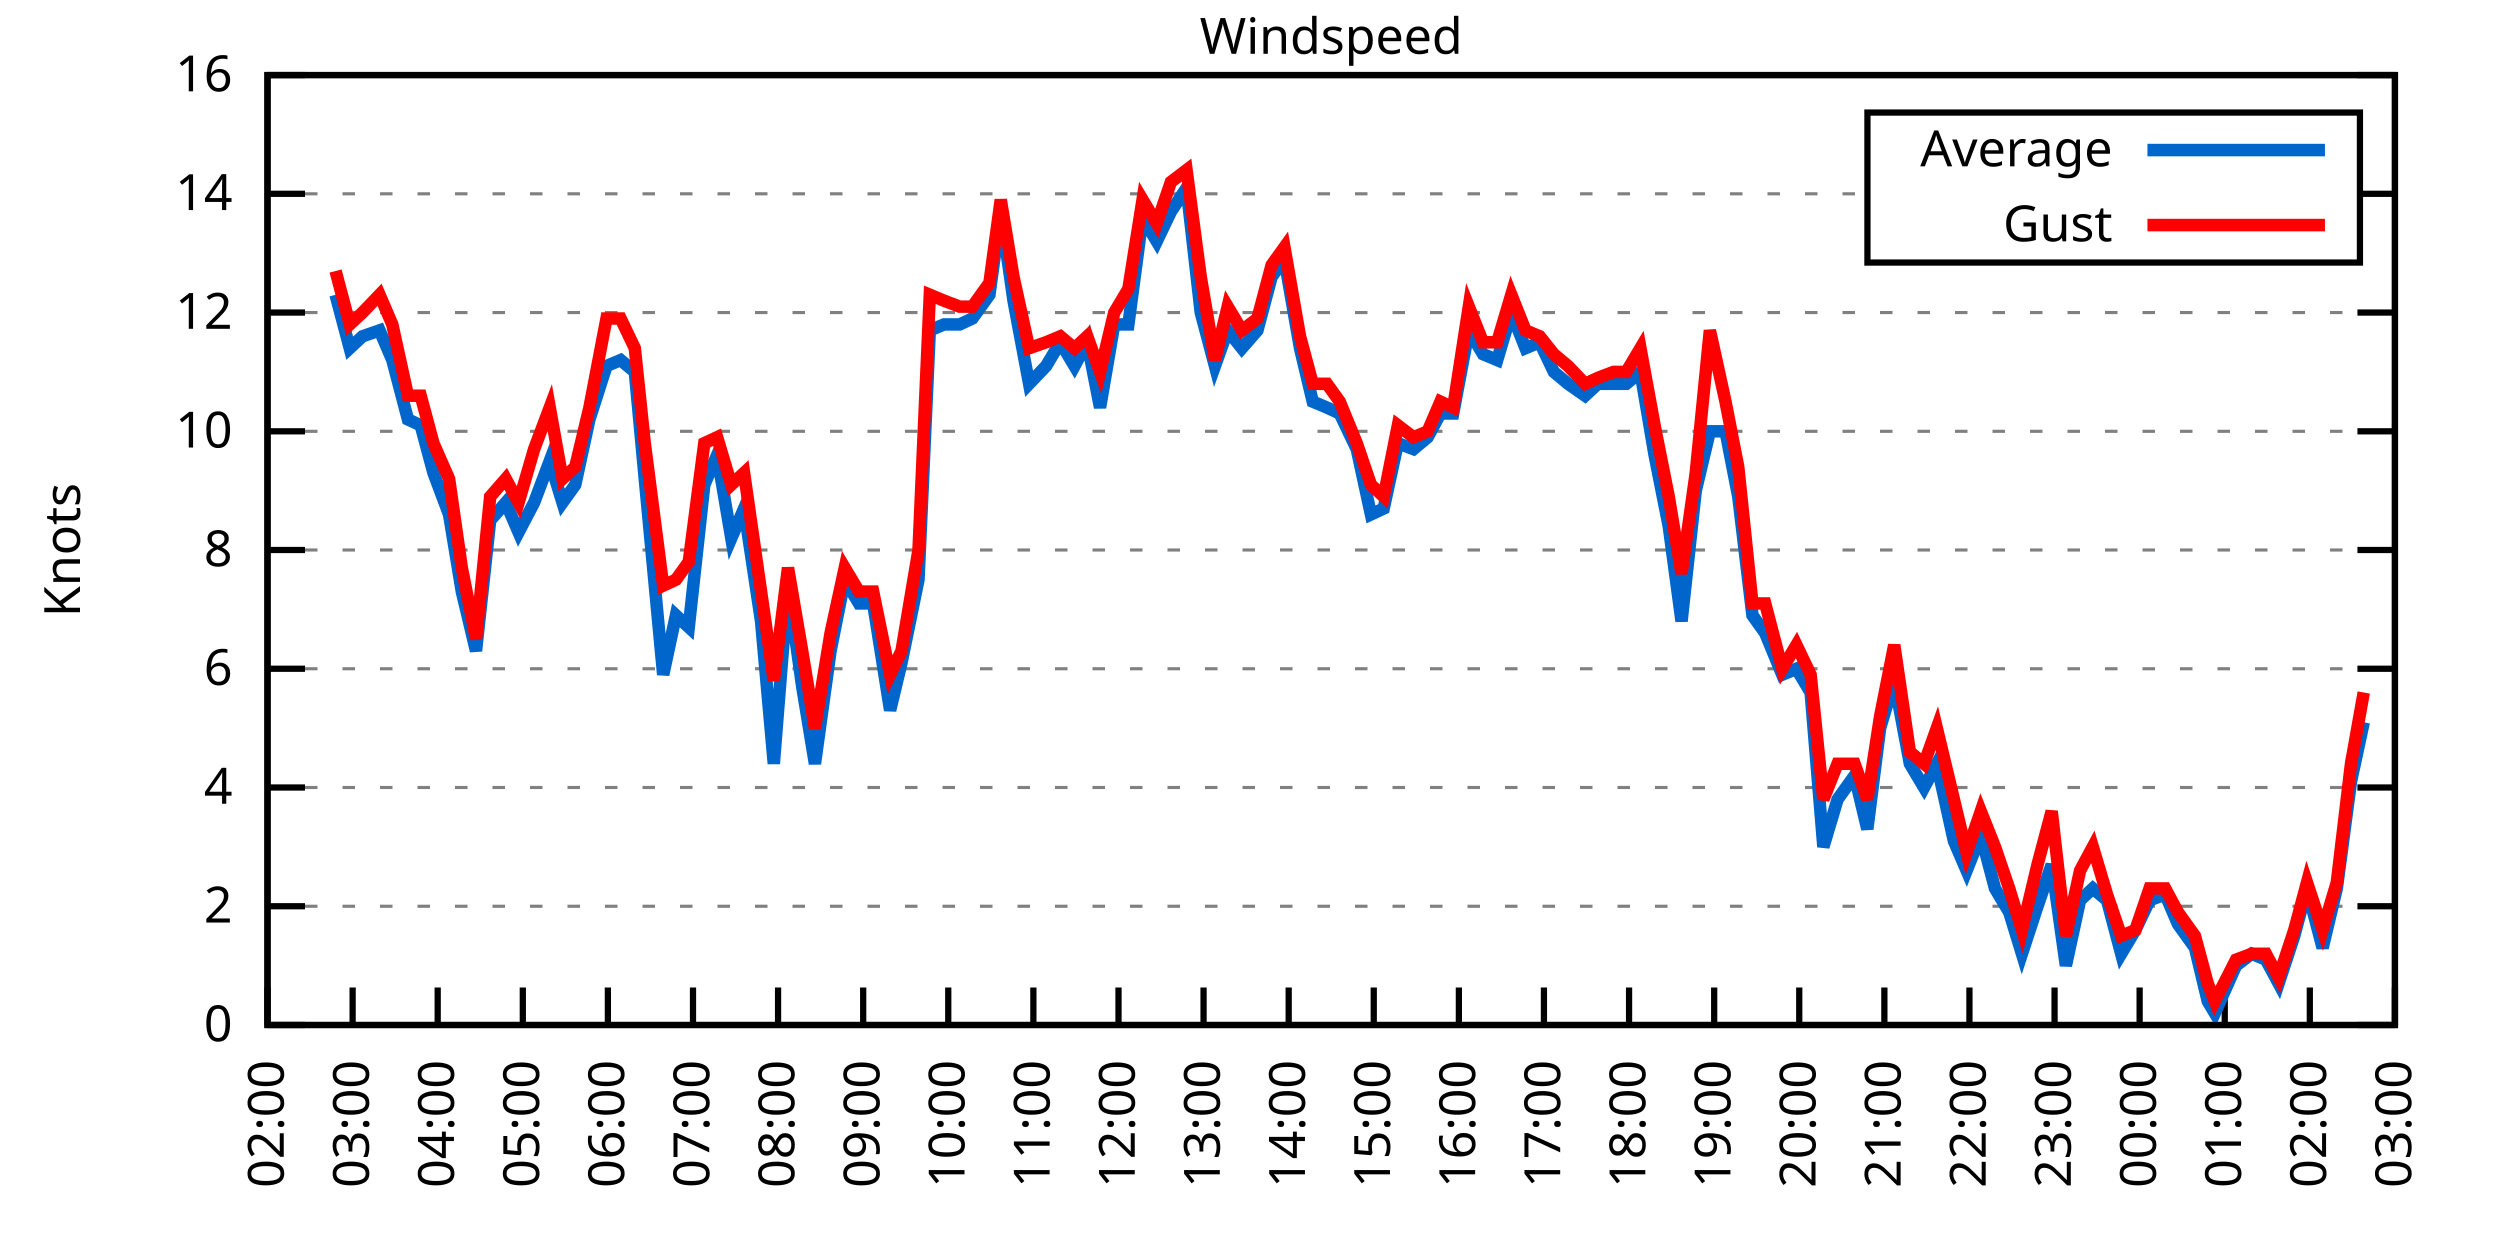
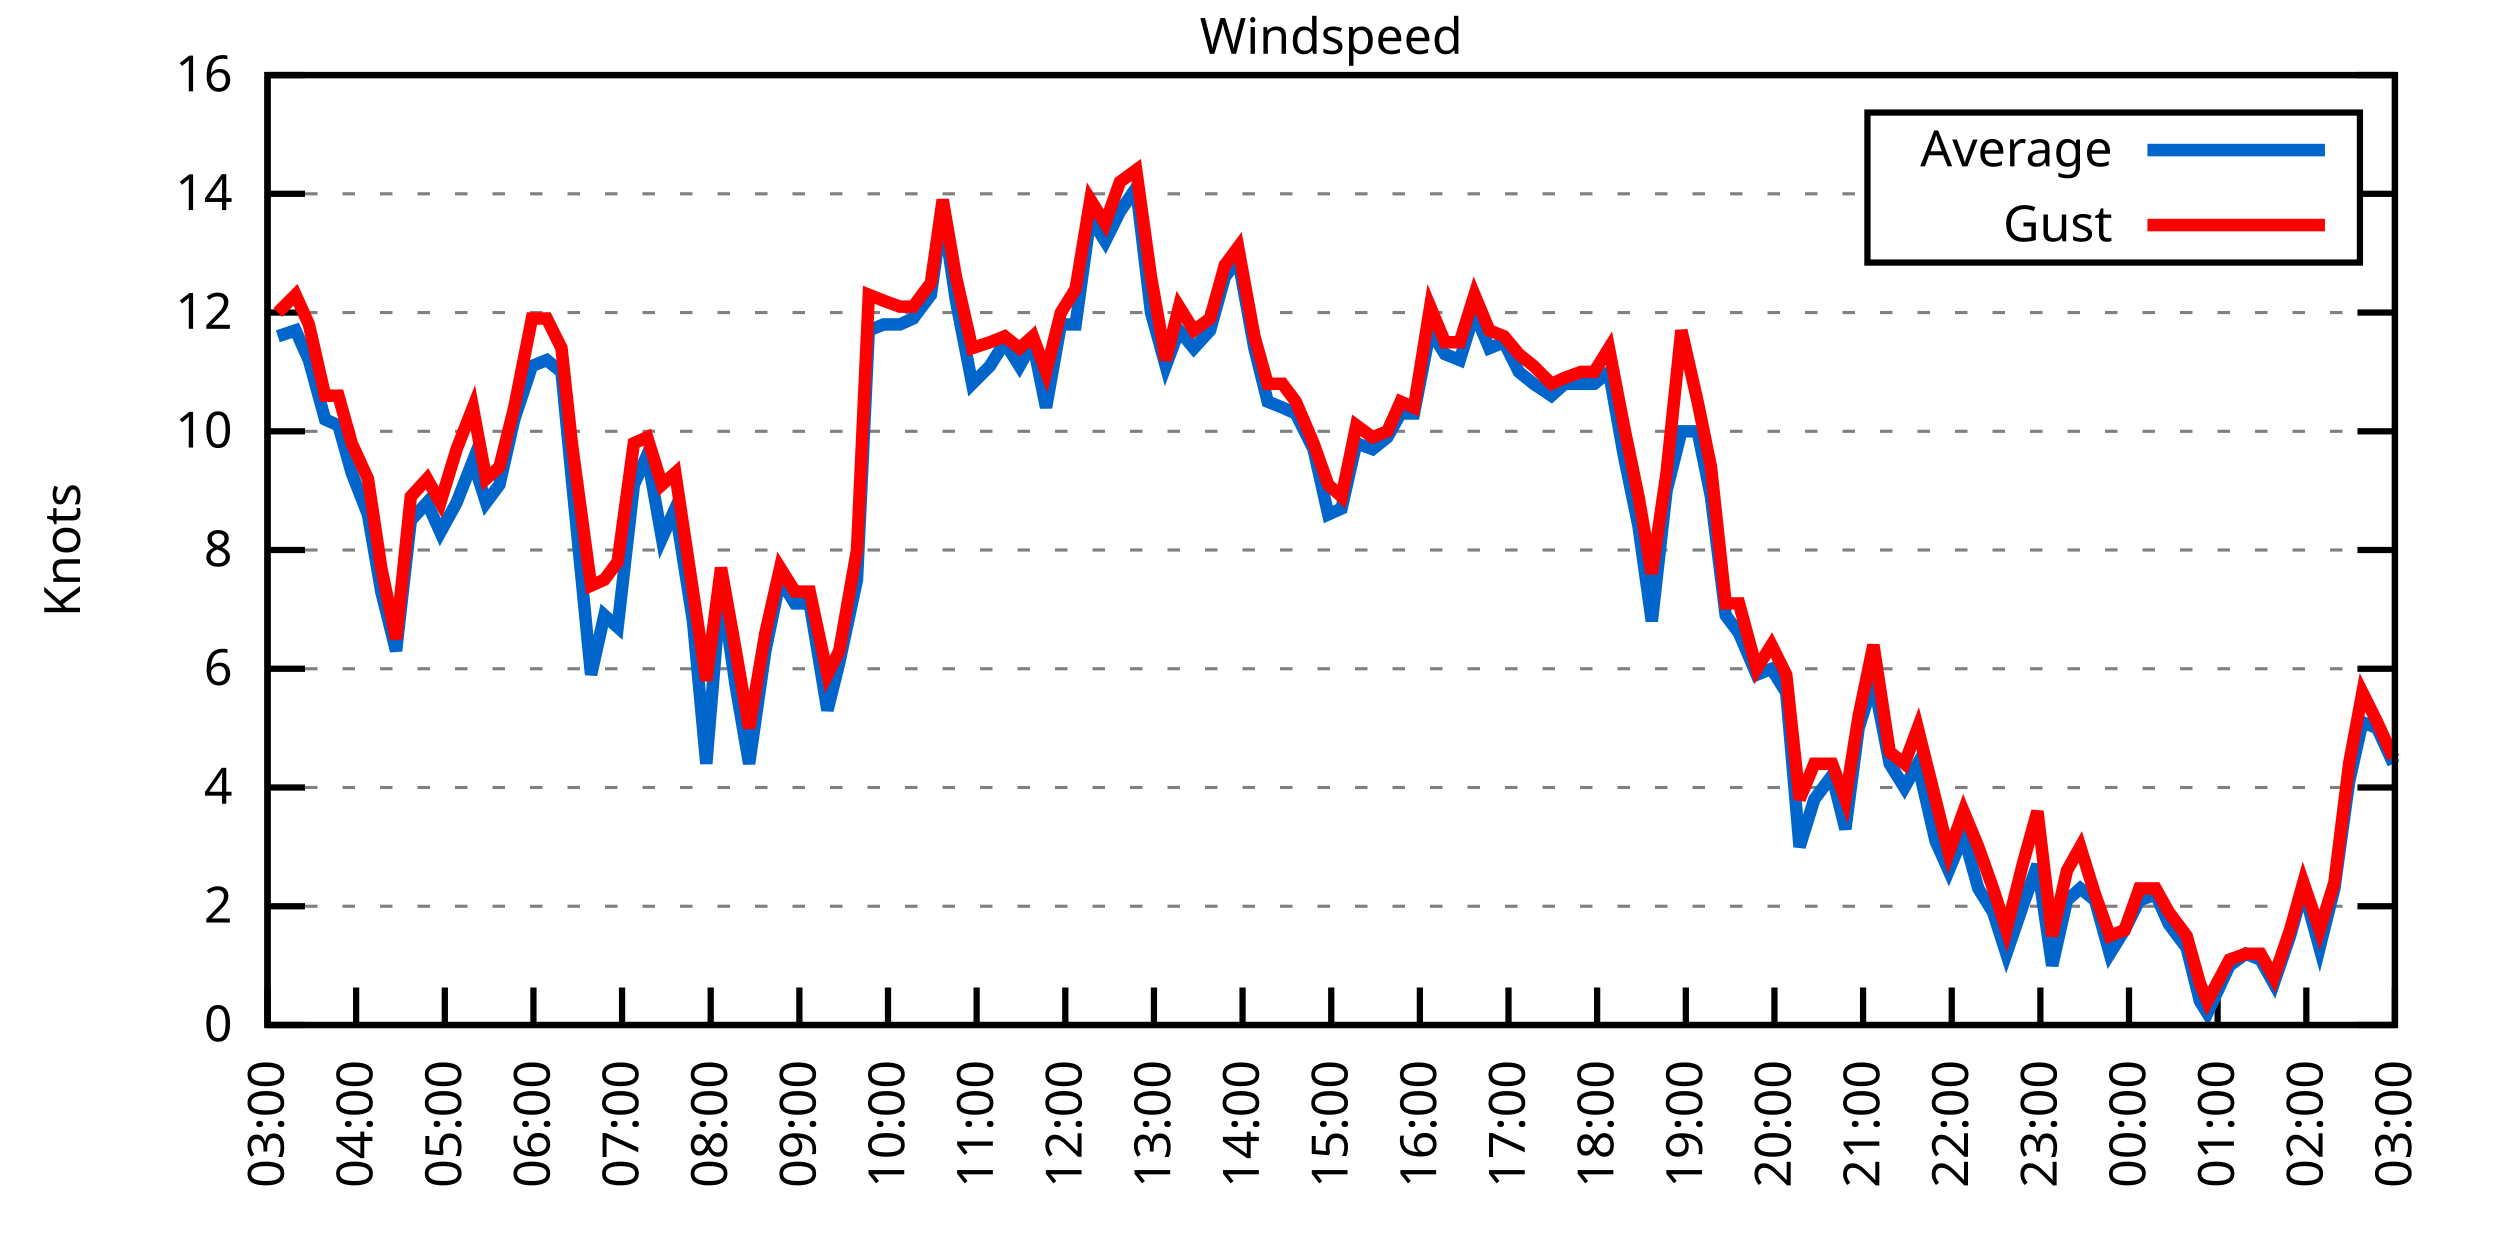
<svg xmlns="http://www.w3.org/2000/svg" xmlns:xlink="http://www.w3.org/1999/xlink" width="400" height="200" viewBox="0 0 400 200">
  <g id="gnuplot_canvas">
    <rect x="0" y="0" width="400" height="200" fill="none" />
    <defs>
      <circle id="gpDot" r="0.5" stroke-width="0.5" stroke="currentColor" />
      <path id="gpPt0" stroke-width="0.333" stroke="currentColor" d="M-1,0 h2 M0,-1 v2" />
      <path id="gpPt1" stroke-width="0.333" stroke="currentColor" d="M-1,-1 L1,1 M1,-1 L-1,1" />
      <path id="gpPt2" stroke-width="0.333" stroke="currentColor" d="M-1,0 L1,0 M0,-1 L0,1 M-1,-1 L1,1 M-1,1 L1,-1" />
      <rect id="gpPt3" stroke-width="0.333" stroke="currentColor" x="-1" y="-1" width="2" height="2" />
      <rect id="gpPt4" stroke-width="0.333" stroke="currentColor" fill="currentColor" x="-1" y="-1" width="2" height="2" />
      <circle id="gpPt5" stroke-width="0.333" stroke="currentColor" cx="0" cy="0" r="1" />
      <use xlink:href="#gpPt5" id="gpPt6" fill="currentColor" stroke="none" />
      <path id="gpPt7" stroke-width="0.333" stroke="currentColor" d="M0,-1.33 L-1.33,0.67 L1.33,0.67 z" />
      <use xlink:href="#gpPt7" id="gpPt8" fill="currentColor" stroke="none" />
      <use xlink:href="#gpPt7" id="gpPt9" stroke="currentColor" transform="rotate(180)" />
      <use xlink:href="#gpPt9" id="gpPt10" fill="currentColor" stroke="none" />
      <use xlink:href="#gpPt3" id="gpPt11" stroke="currentColor" transform="rotate(45)" />
      <use xlink:href="#gpPt11" id="gpPt12" fill="currentColor" stroke="none" />
      <path id="gpPt13" stroke-width="0.333" stroke="currentColor" d="M0,1.330 L1.265,0.411 L0.782,-1.067 L-0.782,-1.076 L-1.265,0.411 z" />
      <use xlink:href="#gpPt13" id="gpPt14" fill="currentColor" stroke="none" />
      <filter id="textbox" filterUnits="objectBoundingBox" x="0" y="0" height="1" width="1">
        <feFlood flood-color="white" flood-opacity="1" result="bgnd" />
        <feComposite in="SourceGraphic" in2="bgnd" operator="atop" />
      </filter>
      <filter id="greybox" filterUnits="objectBoundingBox" x="0" y="0" height="1" width="1">
        <feFlood flood-color="lightgrey" flood-opacity="1" result="grey" />
        <feComposite in="SourceGraphic" in2="grey" operator="atop" />
      </filter>
    </defs>
    <g fill="none" color="white" stroke="currentColor" stroke-width="1.00" stroke-linecap="butt" stroke-linejoin="miter">
</g>
    <g fill="none" color="black" stroke="currentColor" stroke-width="1.00" stroke-linecap="butt" stroke-linejoin="miter">
      <g stroke="none" shape-rendering="crispEdges">
        <polygon fill="rgb(255, 255, 255)" points="42.80,164.00 383.18,164.00 383.18,12.02 42.80,12.02 " />
      </g>
    </g>
    <g fill="none" color="black" stroke="currentColor" stroke-width="1.00" stroke-linecap="butt" stroke-linejoin="miter">
</g>
    <g fill="none" color="black" stroke="black" stroke-width="0.50" stroke-linecap="butt" stroke-linejoin="miter">
</g>
    <g fill="none" color="gray" stroke="currentColor" stroke-width="0.50" stroke-linecap="butt" stroke-linejoin="miter">
      <path stroke="gray" stroke-dasharray="2,4" class="gridline" d="M42.80,164.00 L383.19,164.00  " />
    </g>
    <g fill="none" color="gray" stroke="gray" stroke-width="1.00" stroke-linecap="butt" stroke-linejoin="miter">
</g>
    <g fill="none" color="black" stroke="currentColor" stroke-width="1.00" stroke-linecap="butt" stroke-linejoin="miter">
      <path stroke="black" d="M42.80,164.00 L48.80,164.00 M383.19,164.00 L377.19,164.00  " />
      <g transform="translate(37.20,166.60)" stroke="none" fill="black" font-family="Sans" font-size="8.00" text-anchor="end">
        <text>
          <tspan font-family="Sans"> 0</tspan>
        </text>
      </g>
    </g>
    <g fill="none" color="black" stroke="currentColor" stroke-width="1.00" stroke-linecap="butt" stroke-linejoin="miter">
</g>
    <g fill="none" color="black" stroke="black" stroke-width="0.50" stroke-linecap="butt" stroke-linejoin="miter">
</g>
    <g fill="none" color="gray" stroke="currentColor" stroke-width="0.50" stroke-linecap="butt" stroke-linejoin="miter">
      <path stroke="gray" stroke-dasharray="2,4" class="gridline" d="M42.80,145.00 L383.19,145.00  " />
    </g>
    <g fill="none" color="gray" stroke="gray" stroke-width="1.00" stroke-linecap="butt" stroke-linejoin="miter">
</g>
    <g fill="none" color="black" stroke="currentColor" stroke-width="1.00" stroke-linecap="butt" stroke-linejoin="miter">
      <path stroke="black" d="M42.80,145.00 L48.80,145.00 M383.19,145.00 L377.19,145.00  " />
      <g transform="translate(37.20,147.60)" stroke="none" fill="black" font-family="Sans" font-size="8.00" text-anchor="end">
        <text>
          <tspan font-family="Sans"> 2</tspan>
        </text>
      </g>
    </g>
    <g fill="none" color="black" stroke="currentColor" stroke-width="1.00" stroke-linecap="butt" stroke-linejoin="miter">
</g>
    <g fill="none" color="black" stroke="black" stroke-width="0.50" stroke-linecap="butt" stroke-linejoin="miter">
</g>
    <g fill="none" color="gray" stroke="currentColor" stroke-width="0.50" stroke-linecap="butt" stroke-linejoin="miter">
      <path stroke="gray" stroke-dasharray="2,4" class="gridline" d="M42.80,126.00 L383.19,126.00  " />
    </g>
    <g fill="none" color="gray" stroke="gray" stroke-width="1.00" stroke-linecap="butt" stroke-linejoin="miter">
</g>
    <g fill="none" color="black" stroke="currentColor" stroke-width="1.00" stroke-linecap="butt" stroke-linejoin="miter">
      <path stroke="black" d="M42.80,126.00 L48.80,126.00 M383.19,126.00 L377.19,126.00  " />
      <g transform="translate(37.20,128.60)" stroke="none" fill="black" font-family="Sans" font-size="8.00" text-anchor="end">
        <text>
          <tspan font-family="Sans"> 4</tspan>
        </text>
      </g>
    </g>
    <g fill="none" color="black" stroke="currentColor" stroke-width="1.00" stroke-linecap="butt" stroke-linejoin="miter">
</g>
    <g fill="none" color="black" stroke="black" stroke-width="0.50" stroke-linecap="butt" stroke-linejoin="miter">
</g>
    <g fill="none" color="gray" stroke="currentColor" stroke-width="0.50" stroke-linecap="butt" stroke-linejoin="miter">
      <path stroke="gray" stroke-dasharray="2,4" class="gridline" d="M42.80,107.00 L383.19,107.00  " />
    </g>
    <g fill="none" color="gray" stroke="gray" stroke-width="1.00" stroke-linecap="butt" stroke-linejoin="miter">
</g>
    <g fill="none" color="black" stroke="currentColor" stroke-width="1.00" stroke-linecap="butt" stroke-linejoin="miter">
      <path stroke="black" d="M42.80,107.00 L48.80,107.00 M383.19,107.00 L377.19,107.00  " />
      <g transform="translate(37.20,109.60)" stroke="none" fill="black" font-family="Sans" font-size="8.00" text-anchor="end">
        <text>
          <tspan font-family="Sans"> 6</tspan>
        </text>
      </g>
    </g>
    <g fill="none" color="black" stroke="currentColor" stroke-width="1.00" stroke-linecap="butt" stroke-linejoin="miter">
</g>
    <g fill="none" color="black" stroke="black" stroke-width="0.50" stroke-linecap="butt" stroke-linejoin="miter">
</g>
    <g fill="none" color="gray" stroke="currentColor" stroke-width="0.50" stroke-linecap="butt" stroke-linejoin="miter">
      <path stroke="gray" stroke-dasharray="2,4" class="gridline" d="M42.80,88.00 L383.19,88.00  " />
    </g>
    <g fill="none" color="gray" stroke="gray" stroke-width="1.00" stroke-linecap="butt" stroke-linejoin="miter">
</g>
    <g fill="none" color="black" stroke="currentColor" stroke-width="1.00" stroke-linecap="butt" stroke-linejoin="miter">
      <path stroke="black" d="M42.80,88.00 L48.80,88.00 M383.19,88.00 L377.19,88.00  " />
      <g transform="translate(37.20,90.60)" stroke="none" fill="black" font-family="Sans" font-size="8.00" text-anchor="end">
        <text>
          <tspan font-family="Sans"> 8</tspan>
        </text>
      </g>
    </g>
    <g fill="none" color="black" stroke="currentColor" stroke-width="1.00" stroke-linecap="butt" stroke-linejoin="miter">
</g>
    <g fill="none" color="black" stroke="black" stroke-width="0.50" stroke-linecap="butt" stroke-linejoin="miter">
</g>
    <g fill="none" color="gray" stroke="currentColor" stroke-width="0.50" stroke-linecap="butt" stroke-linejoin="miter">
      <path stroke="gray" stroke-dasharray="2,4" class="gridline" d="M42.80,69.01 L383.19,69.01  " />
    </g>
    <g fill="none" color="gray" stroke="gray" stroke-width="1.00" stroke-linecap="butt" stroke-linejoin="miter">
</g>
    <g fill="none" color="black" stroke="currentColor" stroke-width="1.00" stroke-linecap="butt" stroke-linejoin="miter">
      <path stroke="black" d="M42.80,69.01 L48.80,69.01 M383.19,69.01 L377.19,69.01  " />
      <g transform="translate(37.20,71.61)" stroke="none" fill="black" font-family="Sans" font-size="8.00" text-anchor="end">
        <text>
          <tspan font-family="Sans"> 10</tspan>
        </text>
      </g>
    </g>
    <g fill="none" color="black" stroke="currentColor" stroke-width="1.00" stroke-linecap="butt" stroke-linejoin="miter">
</g>
    <g fill="none" color="black" stroke="black" stroke-width="0.50" stroke-linecap="butt" stroke-linejoin="miter">
</g>
    <g fill="none" color="gray" stroke="currentColor" stroke-width="0.50" stroke-linecap="butt" stroke-linejoin="miter">
      <path stroke="gray" stroke-dasharray="2,4" class="gridline" d="M42.80,50.01 L383.19,50.01  " />
    </g>
    <g fill="none" color="gray" stroke="gray" stroke-width="1.00" stroke-linecap="butt" stroke-linejoin="miter">
</g>
    <g fill="none" color="black" stroke="currentColor" stroke-width="1.00" stroke-linecap="butt" stroke-linejoin="miter">
      <path stroke="black" d="M42.80,50.01 L48.80,50.01 M383.19,50.01 L377.19,50.01  " />
      <g transform="translate(37.20,52.61)" stroke="none" fill="black" font-family="Sans" font-size="8.00" text-anchor="end">
        <text>
          <tspan font-family="Sans"> 12</tspan>
        </text>
      </g>
    </g>
    <g fill="none" color="black" stroke="currentColor" stroke-width="1.00" stroke-linecap="butt" stroke-linejoin="miter">
</g>
    <g fill="none" color="black" stroke="black" stroke-width="0.50" stroke-linecap="butt" stroke-linejoin="miter">
</g>
    <g fill="none" color="gray" stroke="currentColor" stroke-width="0.50" stroke-linecap="butt" stroke-linejoin="miter">
      <path stroke="gray" stroke-dasharray="2,4" class="gridline" d="M42.80,31.01 L298.79,31.01 M377.59,31.01 L383.19,31.01  " />
    </g>
    <g fill="none" color="gray" stroke="gray" stroke-width="1.00" stroke-linecap="butt" stroke-linejoin="miter">
</g>
    <g fill="none" color="black" stroke="currentColor" stroke-width="1.00" stroke-linecap="butt" stroke-linejoin="miter">
      <path stroke="black" d="M42.80,31.01 L48.80,31.01 M383.19,31.01 L377.19,31.01  " />
      <g transform="translate(37.20,33.61)" stroke="none" fill="black" font-family="Sans" font-size="8.00" text-anchor="end">
        <text>
          <tspan font-family="Sans"> 14</tspan>
        </text>
      </g>
    </g>
    <g fill="none" color="black" stroke="currentColor" stroke-width="1.00" stroke-linecap="butt" stroke-linejoin="miter">
</g>
    <g fill="none" color="black" stroke="black" stroke-width="0.50" stroke-linecap="butt" stroke-linejoin="miter">
</g>
    <g fill="none" color="gray" stroke="currentColor" stroke-width="0.50" stroke-linecap="butt" stroke-linejoin="miter">
      <path stroke="gray" stroke-dasharray="2,4" class="gridline" d="M42.80,12.01 L383.19,12.01  " />
    </g>
    <g fill="none" color="gray" stroke="gray" stroke-width="1.00" stroke-linecap="butt" stroke-linejoin="miter">
</g>
    <g fill="none" color="black" stroke="currentColor" stroke-width="1.00" stroke-linecap="butt" stroke-linejoin="miter">
      <path stroke="black" d="M42.80,12.01 L48.80,12.01 M383.19,12.01 L377.19,12.01  " />
      <g transform="translate(37.20,14.61)" stroke="none" fill="black" font-family="Sans" font-size="8.00" text-anchor="end">
        <text>
          <tspan font-family="Sans"> 16</tspan>
        </text>
      </g>
    </g>
    <g fill="none" color="black" stroke="currentColor" stroke-width="1.00" stroke-linecap="butt" stroke-linejoin="miter">
      <path stroke="black" d="M42.80,164.00 L42.80,158.00  " />
      <g transform="translate(45.40,169.60) rotate(270.00)" stroke="none" fill="black" font-family="Sans" font-size="8.00" text-anchor="end">
        <text>
-           <tspan font-family="Sans">02:00</tspan>
-         </text>
-       </g>
-     </g>
-     <g fill="none" color="black" stroke="currentColor" stroke-width="1.00" stroke-linecap="butt" stroke-linejoin="miter">
-       <path stroke="black" d="M56.42,164.00 L56.42,158.00  " />
-       <g transform="translate(59.02,169.60) rotate(270.00)" stroke="none" fill="black" font-family="Sans" font-size="8.00" text-anchor="end">
-         <text>
          <tspan font-family="Sans">03:00</tspan>
        </text>
      </g>
    </g>
    <g fill="none" color="black" stroke="currentColor" stroke-width="1.00" stroke-linecap="butt" stroke-linejoin="miter">
-       <path stroke="black" d="M70.03,164.00 L70.03,158.00  " />
-       <g transform="translate(72.63,169.60) rotate(270.00)" stroke="none" fill="black" font-family="Sans" font-size="8.00" text-anchor="end">
+       <path stroke="black" d="M56.98,164.00 L56.98,158.00  " />
+       <g transform="translate(59.58,169.60) rotate(270.00)" stroke="none" fill="black" font-family="Sans" font-size="8.00" text-anchor="end">
        <text>
          <tspan font-family="Sans">04:00</tspan>
        </text>
      </g>
    </g>
    <g fill="none" color="black" stroke="currentColor" stroke-width="1.00" stroke-linecap="butt" stroke-linejoin="miter">
-       <path stroke="black" d="M83.65,164.00 L83.65,158.00  " />
-       <g transform="translate(86.25,169.60) rotate(270.00)" stroke="none" fill="black" font-family="Sans" font-size="8.00" text-anchor="end">
+       <path stroke="black" d="M71.17,164.00 L71.17,158.00  " />
+       <g transform="translate(73.77,169.60) rotate(270.00)" stroke="none" fill="black" font-family="Sans" font-size="8.00" text-anchor="end">
        <text>
          <tspan font-family="Sans">05:00</tspan>
        </text>
      </g>
    </g>
    <g fill="none" color="black" stroke="currentColor" stroke-width="1.00" stroke-linecap="butt" stroke-linejoin="miter">
-       <path stroke="black" d="M97.26,164.00 L97.26,158.00  " />
-       <g transform="translate(99.86,169.60) rotate(270.00)" stroke="none" fill="black" font-family="Sans" font-size="8.00" text-anchor="end">
+       <path stroke="black" d="M85.35,164.00 L85.35,158.00  " />
+       <g transform="translate(87.95,169.60) rotate(270.00)" stroke="none" fill="black" font-family="Sans" font-size="8.00" text-anchor="end">
        <text>
          <tspan font-family="Sans">06:00</tspan>
        </text>
      </g>
    </g>
    <g fill="none" color="black" stroke="currentColor" stroke-width="1.00" stroke-linecap="butt" stroke-linejoin="miter">
-       <path stroke="black" d="M110.88,164.00 L110.88,158.00  " />
-       <g transform="translate(113.48,169.60) rotate(270.00)" stroke="none" fill="black" font-family="Sans" font-size="8.00" text-anchor="end">
+       <path stroke="black" d="M99.53,164.00 L99.53,158.00  " />
+       <g transform="translate(102.13,169.60) rotate(270.00)" stroke="none" fill="black" font-family="Sans" font-size="8.00" text-anchor="end">
        <text>
          <tspan font-family="Sans">07:00</tspan>
        </text>
      </g>
    </g>
    <g fill="none" color="black" stroke="currentColor" stroke-width="1.00" stroke-linecap="butt" stroke-linejoin="miter">
-       <path stroke="black" d="M124.49,164.00 L124.49,158.00  " />
-       <g transform="translate(127.09,169.60) rotate(270.00)" stroke="none" fill="black" font-family="Sans" font-size="8.00" text-anchor="end">
+       <path stroke="black" d="M113.71,164.00 L113.71,158.00  " />
+       <g transform="translate(116.31,169.60) rotate(270.00)" stroke="none" fill="black" font-family="Sans" font-size="8.00" text-anchor="end">
        <text>
          <tspan font-family="Sans">08:00</tspan>
        </text>
      </g>
    </g>
    <g fill="none" color="black" stroke="currentColor" stroke-width="1.00" stroke-linecap="butt" stroke-linejoin="miter">
-       <path stroke="black" d="M138.11,164.00 L138.11,158.00  " />
-       <g transform="translate(140.71,169.60) rotate(270.00)" stroke="none" fill="black" font-family="Sans" font-size="8.00" text-anchor="end">
+       <path stroke="black" d="M127.90,164.00 L127.90,158.00  " />
+       <g transform="translate(130.50,169.60) rotate(270.00)" stroke="none" fill="black" font-family="Sans" font-size="8.00" text-anchor="end">
        <text>
          <tspan font-family="Sans">09:00</tspan>
        </text>
      </g>
    </g>
    <g fill="none" color="black" stroke="currentColor" stroke-width="1.00" stroke-linecap="butt" stroke-linejoin="miter">
-       <path stroke="black" d="M151.72,164.00 L151.72,158.00  " />
-       <g transform="translate(154.32,169.60) rotate(270.00)" stroke="none" fill="black" font-family="Sans" font-size="8.00" text-anchor="end">
+       <path stroke="black" d="M142.08,164.00 L142.08,158.00  " />
+       <g transform="translate(144.68,169.60) rotate(270.00)" stroke="none" fill="black" font-family="Sans" font-size="8.00" text-anchor="end">
        <text>
          <tspan font-family="Sans">10:00</tspan>
        </text>
      </g>
    </g>
    <g fill="none" color="black" stroke="currentColor" stroke-width="1.00" stroke-linecap="butt" stroke-linejoin="miter">
-       <path stroke="black" d="M165.34,164.00 L165.34,158.00  " />
-       <g transform="translate(167.94,169.60) rotate(270.00)" stroke="none" fill="black" font-family="Sans" font-size="8.00" text-anchor="end">
+       <path stroke="black" d="M156.26,164.00 L156.26,158.00  " />
+       <g transform="translate(158.86,169.60) rotate(270.00)" stroke="none" fill="black" font-family="Sans" font-size="8.00" text-anchor="end">
        <text>
          <tspan font-family="Sans">11:00</tspan>
        </text>
      </g>
    </g>
    <g fill="none" color="black" stroke="currentColor" stroke-width="1.00" stroke-linecap="butt" stroke-linejoin="miter">
-       <path stroke="black" d="M178.96,164.00 L178.96,158.00  " />
-       <g transform="translate(181.56,169.60) rotate(270.00)" stroke="none" fill="black" font-family="Sans" font-size="8.00" text-anchor="end">
+       <path stroke="black" d="M170.45,164.00 L170.45,158.00  " />
+       <g transform="translate(173.05,169.60) rotate(270.00)" stroke="none" fill="black" font-family="Sans" font-size="8.00" text-anchor="end">
        <text>
          <tspan font-family="Sans">12:00</tspan>
        </text>
      </g>
    </g>
    <g fill="none" color="black" stroke="currentColor" stroke-width="1.00" stroke-linecap="butt" stroke-linejoin="miter">
-       <path stroke="black" d="M192.57,164.00 L192.57,158.00  " />
-       <g transform="translate(195.17,169.60) rotate(270.00)" stroke="none" fill="black" font-family="Sans" font-size="8.00" text-anchor="end">
+       <path stroke="black" d="M184.63,164.00 L184.63,158.00  " />
+       <g transform="translate(187.23,169.60) rotate(270.00)" stroke="none" fill="black" font-family="Sans" font-size="8.00" text-anchor="end">
        <text>
          <tspan font-family="Sans">13:00</tspan>
        </text>
      </g>
    </g>
    <g fill="none" color="black" stroke="currentColor" stroke-width="1.00" stroke-linecap="butt" stroke-linejoin="miter">
-       <path stroke="black" d="M206.19,164.00 L206.19,158.00  " />
-       <g transform="translate(208.79,169.60) rotate(270.00)" stroke="none" fill="black" font-family="Sans" font-size="8.00" text-anchor="end">
+       <path stroke="black" d="M198.81,164.00 L198.81,158.00  " />
+       <g transform="translate(201.41,169.60) rotate(270.00)" stroke="none" fill="black" font-family="Sans" font-size="8.00" text-anchor="end">
        <text>
          <tspan font-family="Sans">14:00</tspan>
        </text>
      </g>
    </g>
    <g fill="none" color="black" stroke="currentColor" stroke-width="1.00" stroke-linecap="butt" stroke-linejoin="miter">
-       <path stroke="black" d="M219.80,164.00 L219.80,158.00  " />
-       <g transform="translate(222.40,169.60) rotate(270.00)" stroke="none" fill="black" font-family="Sans" font-size="8.00" text-anchor="end">
+       <path stroke="black" d="M213.00,164.00 L213.00,158.00  " />
+       <g transform="translate(215.60,169.60) rotate(270.00)" stroke="none" fill="black" font-family="Sans" font-size="8.00" text-anchor="end">
        <text>
          <tspan font-family="Sans">15:00</tspan>
        </text>
      </g>
    </g>
    <g fill="none" color="black" stroke="currentColor" stroke-width="1.00" stroke-linecap="butt" stroke-linejoin="miter">
-       <path stroke="black" d="M233.42,164.00 L233.42,158.00  " />
-       <g transform="translate(236.02,169.60) rotate(270.00)" stroke="none" fill="black" font-family="Sans" font-size="8.00" text-anchor="end">
+       <path stroke="black" d="M227.18,164.00 L227.18,158.00  " />
+       <g transform="translate(229.78,169.60) rotate(270.00)" stroke="none" fill="black" font-family="Sans" font-size="8.00" text-anchor="end">
        <text>
          <tspan font-family="Sans">16:00</tspan>
        </text>
      </g>
    </g>
    <g fill="none" color="black" stroke="currentColor" stroke-width="1.00" stroke-linecap="butt" stroke-linejoin="miter">
-       <path stroke="black" d="M247.03,164.00 L247.03,158.00  " />
-       <g transform="translate(249.63,169.60) rotate(270.00)" stroke="none" fill="black" font-family="Sans" font-size="8.00" text-anchor="end">
+       <path stroke="black" d="M241.36,164.00 L241.36,158.00  " />
+       <g transform="translate(243.96,169.60) rotate(270.00)" stroke="none" fill="black" font-family="Sans" font-size="8.00" text-anchor="end">
        <text>
          <tspan font-family="Sans">17:00</tspan>
        </text>
      </g>
    </g>
    <g fill="none" color="black" stroke="currentColor" stroke-width="1.00" stroke-linecap="butt" stroke-linejoin="miter">
-       <path stroke="black" d="M260.65,164.00 L260.65,158.00  " />
-       <g transform="translate(263.25,169.60) rotate(270.00)" stroke="none" fill="black" font-family="Sans" font-size="8.00" text-anchor="end">
+       <path stroke="black" d="M255.54,164.00 L255.54,158.00  " />
+       <g transform="translate(258.14,169.60) rotate(270.00)" stroke="none" fill="black" font-family="Sans" font-size="8.00" text-anchor="end">
        <text>
          <tspan font-family="Sans">18:00</tspan>
        </text>
      </g>
    </g>
    <g fill="none" color="black" stroke="currentColor" stroke-width="1.00" stroke-linecap="butt" stroke-linejoin="miter">
-       <path stroke="black" d="M274.27,164.00 L274.27,158.00  " />
-       <g transform="translate(276.87,169.60) rotate(270.00)" stroke="none" fill="black" font-family="Sans" font-size="8.00" text-anchor="end">
+       <path stroke="black" d="M269.73,164.00 L269.73,158.00  " />
+       <g transform="translate(272.33,169.60) rotate(270.00)" stroke="none" fill="black" font-family="Sans" font-size="8.00" text-anchor="end">
        <text>
          <tspan font-family="Sans">19:00</tspan>
        </text>
      </g>
    </g>
    <g fill="none" color="black" stroke="currentColor" stroke-width="1.00" stroke-linecap="butt" stroke-linejoin="miter">
-       <path stroke="black" d="M287.88,164.00 L287.88,158.00  " />
-       <g transform="translate(290.48,169.60) rotate(270.00)" stroke="none" fill="black" font-family="Sans" font-size="8.00" text-anchor="end">
+       <path stroke="black" d="M283.91,164.00 L283.91,158.00  " />
+       <g transform="translate(286.51,169.60) rotate(270.00)" stroke="none" fill="black" font-family="Sans" font-size="8.00" text-anchor="end">
        <text>
          <tspan font-family="Sans">20:00</tspan>
        </text>
      </g>
    </g>
    <g fill="none" color="black" stroke="currentColor" stroke-width="1.00" stroke-linecap="butt" stroke-linejoin="miter">
-       <path stroke="black" d="M301.50,164.00 L301.50,158.00  " />
-       <g transform="translate(304.10,169.60) rotate(270.00)" stroke="none" fill="black" font-family="Sans" font-size="8.00" text-anchor="end">
+       <path stroke="black" d="M298.09,164.00 L298.09,158.00  " />
+       <g transform="translate(300.69,169.60) rotate(270.00)" stroke="none" fill="black" font-family="Sans" font-size="8.00" text-anchor="end">
        <text>
          <tspan font-family="Sans">21:00</tspan>
        </text>
      </g>
    </g>
    <g fill="none" color="black" stroke="currentColor" stroke-width="1.00" stroke-linecap="butt" stroke-linejoin="miter">
-       <path stroke="black" d="M315.11,164.00 L315.11,158.00  " />
-       <g transform="translate(317.71,169.60) rotate(270.00)" stroke="none" fill="black" font-family="Sans" font-size="8.00" text-anchor="end">
+       <path stroke="black" d="M312.28,164.00 L312.28,158.00  " />
+       <g transform="translate(314.88,169.60) rotate(270.00)" stroke="none" fill="black" font-family="Sans" font-size="8.00" text-anchor="end">
        <text>
          <tspan font-family="Sans">22:00</tspan>
        </text>
      </g>
    </g>
    <g fill="none" color="black" stroke="currentColor" stroke-width="1.00" stroke-linecap="butt" stroke-linejoin="miter">
-       <path stroke="black" d="M328.73,164.00 L328.73,158.00  " />
-       <g transform="translate(331.33,169.60) rotate(270.00)" stroke="none" fill="black" font-family="Sans" font-size="8.00" text-anchor="end">
+       <path stroke="black" d="M326.46,164.00 L326.46,158.00  " />
+       <g transform="translate(329.06,169.60) rotate(270.00)" stroke="none" fill="black" font-family="Sans" font-size="8.00" text-anchor="end">
        <text>
          <tspan font-family="Sans">23:00</tspan>
        </text>
      </g>
    </g>
    <g fill="none" color="black" stroke="currentColor" stroke-width="1.00" stroke-linecap="butt" stroke-linejoin="miter">
-       <path stroke="black" d="M342.34,164.00 L342.34,158.00  " />
-       <g transform="translate(344.94,169.60) rotate(270.00)" stroke="none" fill="black" font-family="Sans" font-size="8.00" text-anchor="end">
+       <path stroke="black" d="M340.64,164.00 L340.64,158.00  " />
+       <g transform="translate(343.24,169.60) rotate(270.00)" stroke="none" fill="black" font-family="Sans" font-size="8.00" text-anchor="end">
        <text>
          <tspan font-family="Sans">00:00</tspan>
        </text>
      </g>
    </g>
    <g fill="none" color="black" stroke="currentColor" stroke-width="1.00" stroke-linecap="butt" stroke-linejoin="miter">
-       <path stroke="black" d="M355.96,164.00 L355.96,158.00  " />
-       <g transform="translate(358.56,169.60) rotate(270.00)" stroke="none" fill="black" font-family="Sans" font-size="8.00" text-anchor="end">
+       <path stroke="black" d="M354.82,164.00 L354.82,158.00  " />
+       <g transform="translate(357.42,169.60) rotate(270.00)" stroke="none" fill="black" font-family="Sans" font-size="8.00" text-anchor="end">
        <text>
          <tspan font-family="Sans">01:00</tspan>
        </text>
      </g>
    </g>
    <g fill="none" color="black" stroke="currentColor" stroke-width="1.00" stroke-linecap="butt" stroke-linejoin="miter">
-       <path stroke="black" d="M369.57,164.00 L369.57,158.00  " />
-       <g transform="translate(372.17,169.60) rotate(270.00)" stroke="none" fill="black" font-family="Sans" font-size="8.00" text-anchor="end">
+       <path stroke="black" d="M369.01,164.00 L369.01,158.00  " />
+       <g transform="translate(371.61,169.60) rotate(270.00)" stroke="none" fill="black" font-family="Sans" font-size="8.00" text-anchor="end">
        <text>
          <tspan font-family="Sans">02:00</tspan>
        </text>
      </g>
    </g>
    <g fill="none" color="black" stroke="currentColor" stroke-width="1.00" stroke-linecap="butt" stroke-linejoin="miter">
      <path stroke="black" d="M383.19,164.00 L383.19,158.00  " />
      <g transform="translate(385.79,169.60) rotate(270.00)" stroke="none" fill="black" font-family="Sans" font-size="8.00" text-anchor="end">
        <text>
          <tspan font-family="Sans">03:00</tspan>
        </text>
      </g>
    </g>
    <g fill="none" color="black" stroke="currentColor" stroke-width="1.00" stroke-linecap="butt" stroke-linejoin="miter">
</g>
    <g fill="none" color="black" stroke="currentColor" stroke-width="1.00" stroke-linecap="butt" stroke-linejoin="miter">
      <path stroke="black" d="M42.80,12.01 L42.80,164.00 L383.19,164.00 L383.19,12.01 L42.80,12.01 Z  " />
    </g>
    <g fill="none" color="black" stroke="currentColor" stroke-width="1.00" stroke-linecap="butt" stroke-linejoin="miter">
</g>
    <g fill="none" color="black" stroke="currentColor" stroke-width="1.00" stroke-linecap="butt" stroke-linejoin="miter">
      <path stroke="black" d="M298.79,42.01 L298.79,18.01 L377.59,18.01 L377.59,42.01 L298.79,42.01 Z  " />
    </g>
    <g id="Windspeed_plot_1">
      <g fill="none" color="white" stroke="black" stroke-width="2.00" stroke-linecap="butt" stroke-linejoin="miter">
</g>
      <g fill="none" color="black" stroke="currentColor" stroke-width="2.00" stroke-linecap="butt" stroke-linejoin="miter">
        <g transform="translate(337.99,26.61)" stroke="none" fill="black" font-family="Sans" font-size="8.00" text-anchor="end">
          <text>
            <tspan font-family="Sans">Average</tspan>
          </text>
        </g>
      </g>
      <g fill="none" color="black" stroke="currentColor" stroke-width="2.00" stroke-linecap="butt" stroke-linejoin="miter">
-         <path stroke="rgb(  0, 102, 204)" d="M343.59,24.01 L371.99,24.01 M53.69,47.16 L55.96,55.71 L58.00,53.81 L60.73,52.86 L62.77,57.61 L65.27,67.11   L67.31,68.06 L69.35,75.66 L71.85,82.31 L73.89,94.65 L76.16,104.15 L78.43,83.26 L80.92,80.41 L82.97,85.16   L85.46,80.41 L87.96,73.76 L90.00,80.41 L92.04,77.56 L94.31,67.11 L97.04,58.56 L99.30,57.61 L101.57,59.51   L103.16,76.61 L106.11,107.95 L108.15,98.45 L110.20,100.35 L112.69,77.56 L114.74,72.81 L117.01,86.11 L119.05,81.36   L121.77,99.40 L123.81,122.20 L126.08,93.70 L128.35,109.85 L130.39,122.20 L132.89,104.15 L135.16,92.75 L137.43,96.55   L139.70,96.55 L142.42,113.65 L144.24,106.05 L146.96,92.75 L148.77,52.86 L151.04,51.91 L153.54,51.91 L155.58,50.96   L158.31,47.16 L160.12,33.86 L162.16,48.11 L164.66,61.41 L167.38,58.56 L169.65,54.76 L171.92,58.56 L173.96,54.76   L176.01,65.21 L178.28,51.91 L180.54,51.91 L182.81,34.81 L185.08,38.61 L187.35,33.86 L189.85,30.06 L192.12,50.01   L194.39,58.56 L196.43,52.86 L198.70,55.71 L201.19,52.86 L203.46,44.31 L205.51,41.46 L208.00,55.71 L210.04,64.26   L212.31,65.21 L214.36,66.16 L217.08,71.86 L219.35,82.31 L221.39,81.36 L223.66,70.91 L226.16,71.86 L228.43,69.96   L230.47,66.16 L232.51,66.16 L235.01,52.86 L237.28,56.66 L239.55,57.61 L241.81,50.01 L244.08,55.71 L246.35,54.76   L248.62,59.51 L250.89,61.41 L253.61,63.31 L255.66,61.41 L258.15,61.41 L260.20,61.41 L262.47,59.51 L264.73,72.81   L267.00,84.21 L269.05,99.40 L271.32,78.51 L273.58,69.01 L276.08,69.01 L278.12,79.46 L280.39,98.45 L282.43,101.30   L285.16,107.95 L287.43,107.00 L289.70,110.80 L291.74,135.50 L294.01,127.90 L296.73,124.10 L298.77,132.65 L300.82,116.50   L303.08,108.90 L305.58,122.20 L307.85,126.00 L309.89,122.20 L312.62,134.55 L314.66,139.30 L316.93,133.60 L319.20,142.15   L321.47,145.95 L323.51,152.60 L326.00,145.00 L328.27,138.35 L330.54,154.50 L332.81,144.05 L334.85,142.15 L337.12,144.05   L339.39,152.60 L341.66,148.80 L343.93,144.05 L346.43,143.10 L348.47,147.85 L351.19,151.65 L353.24,160.20 L354.37,162.10   L357.77,154.50 L360.27,152.60 L362.54,153.55 L364.58,157.35 L367.08,149.75 L369.12,142.15 L371.62,151.65 L373.89,142.15   L376.16,125.05 L378.20,115.55  " />
+         <path stroke="rgb(  0, 102, 204)" d="M343.59,24.01 L371.99,24.01 M44.45,53.81 L47.29,52.86 L49.42,57.61 L52.02,67.11 L54.15,68.06 L56.27,75.66   L58.87,82.31 L61.00,94.65 L63.37,104.15 L65.73,83.26 L68.33,80.41 L70.46,85.16 L73.06,80.41 L75.66,73.76   L77.78,80.41 L79.91,77.56 L82.28,67.11 L85.11,58.56 L87.48,57.61 L89.84,59.51 L91.49,76.61 L94.57,107.95   L96.70,98.45 L98.82,100.35 L101.42,77.56 L103.55,72.81 L105.91,86.11 L108.04,81.36 L110.88,99.40 L113.01,122.20   L115.37,93.70 L117.73,109.85 L119.86,122.20 L122.46,104.15 L124.82,92.75 L127.19,96.55 L129.55,96.55 L132.39,113.65   L134.28,106.05 L137.12,92.75 L139.01,52.86 L141.37,51.91 L143.97,51.91 L146.10,50.96 L148.94,47.16 L150.83,33.86   L152.95,48.11 L155.55,61.41 L158.39,58.56 L160.75,54.76 L163.12,58.56 L165.25,54.76 L167.37,65.21 L169.74,51.91   L172.10,51.91 L174.46,34.81 L176.83,38.61 L179.19,33.86 L181.79,30.06 L184.16,50.01 L186.52,58.56 L188.65,52.86   L191.01,55.71 L193.61,52.86 L195.98,44.31 L198.10,41.46 L200.70,55.71 L202.83,64.26 L205.19,65.21 L207.32,66.16   L210.16,71.86 L212.52,82.31 L214.65,81.36 L217.01,70.91 L219.61,71.86 L221.98,69.96 L224.10,66.16 L226.23,66.16   L228.83,52.86 L231.20,56.66 L233.56,57.61 L235.92,50.01 L238.29,55.71 L240.65,54.76 L243.02,59.51 L245.38,61.41   L248.22,63.31 L250.34,61.41 L252.94,61.41 L255.07,61.41 L257.43,59.51 L259.80,72.81 L262.16,84.21 L264.29,99.40   L266.65,78.51 L269.02,69.01 L271.62,69.01 L273.75,79.46 L276.11,98.45 L278.24,101.30 L281.07,107.95 L283.44,107.00   L285.80,110.80 L287.93,135.50 L290.29,127.90 L293.13,124.10 L295.26,132.65 L297.38,116.50 L299.75,108.90 L302.35,122.20   L304.71,126.00 L306.84,122.20 L309.68,134.55 L311.80,139.30 L314.17,133.60 L316.53,142.15 L318.89,145.95 L321.02,152.60   L323.62,145.00 L325.99,138.35 L328.35,154.50 L330.71,144.05 L332.84,142.15 L335.20,144.05 L337.57,152.60 L339.93,148.80   L342.30,144.05 L344.90,143.10 L347.02,147.85 L349.86,151.65 L351.99,160.20 L353.17,162.10 L356.72,154.50 L359.32,152.60   L361.68,153.55 L363.81,157.35 L366.41,149.75 L368.53,142.15 L371.13,151.65 L373.50,142.15 L375.86,125.05 L377.99,115.55   L380.35,116.50 L382.95,122.20  " />
      </g>
    </g>
    <g id="Windspeed_plot_2">
      <g fill="none" color="black" stroke="currentColor" stroke-width="2.00" stroke-linecap="butt" stroke-linejoin="miter">
        <g transform="translate(337.99,38.61)" stroke="none" fill="black" font-family="Sans" font-size="8.00" text-anchor="end">
          <text>
            <tspan font-family="Sans">Gust</tspan>
          </text>
        </g>
      </g>
      <g fill="none" color="black" stroke="currentColor" stroke-width="2.00" stroke-linecap="butt" stroke-linejoin="miter">
-         <path stroke="rgb(255,   0,   0)" d="M343.59,36.01 L371.99,36.01 M53.69,43.36 L55.96,51.91 L58.00,50.01 L60.73,47.16 L62.77,51.91 L65.27,63.31   L67.31,63.31 L69.35,70.91 L71.85,76.61 L73.89,90.85 L76.16,102.25 L78.43,79.46 L80.92,76.61 L82.97,80.41   L85.46,71.86 L87.96,65.21 L90.00,76.61 L92.04,74.71 L94.31,65.21 L97.04,50.96 L99.30,50.96 L101.57,55.71   L103.16,70.91 L106.11,93.70 L108.15,92.75 L110.20,89.90 L112.69,70.91 L114.74,69.96 L117.01,77.56 L119.05,75.66   L121.77,94.65 L123.81,108.90 L126.08,90.85 L128.35,104.15 L130.39,116.50 L132.89,101.30 L135.16,90.85 L137.43,94.65   L139.70,94.65 L142.42,107.95 L144.24,104.15 L146.96,88.00 L148.77,47.16 L151.04,48.11 L153.54,49.06 L155.58,49.06   L158.31,45.26 L160.12,31.96 L162.16,44.31 L164.66,55.71 L167.38,54.76 L169.65,53.81 L171.92,55.71 L173.96,53.81   L176.01,59.51 L178.28,50.01 L180.54,46.21 L182.81,31.96 L185.08,35.76 L187.35,29.11 L189.85,27.21 L192.12,44.31   L194.39,57.61 L196.43,49.06 L198.70,52.86 L201.19,50.96 L203.46,42.41 L205.51,39.56 L208.00,53.81 L210.04,61.41   L212.31,61.41 L214.36,64.26 L217.08,70.91 L219.35,77.56 L221.39,79.46 L223.66,68.06 L226.16,69.96 L228.43,69.01   L230.47,64.26 L232.51,65.21 L235.01,49.06 L237.28,54.76 L239.55,54.76 L241.81,47.16 L244.08,52.86 L246.35,53.81   L248.62,56.66 L250.89,58.56 L253.61,61.41 L255.66,60.46 L258.15,59.51 L260.20,59.51 L262.47,55.71 L264.73,68.06   L267.00,79.46 L269.05,91.80 L271.32,75.66 L273.58,52.86 L276.08,64.26 L278.12,74.71 L280.39,96.55 L282.43,96.55   L285.16,107.00 L287.43,103.20 L289.70,107.95 L291.74,127.90 L294.01,122.20 L296.73,122.20 L298.77,127.90 L300.82,114.60   L303.08,103.20 L305.58,120.30 L307.85,122.20 L309.89,116.50 L312.62,127.90 L314.66,136.45 L316.93,129.80 L319.20,135.50   L321.47,142.15 L323.51,148.80 L326.00,138.35 L328.27,129.80 L330.54,149.75 L332.81,139.30 L334.85,135.50 L337.12,143.10   L339.39,149.75 L341.66,148.80 L343.93,142.15 L346.43,142.15 L348.47,145.95 L351.19,149.75 L353.24,157.35 L354.37,160.20   L357.77,153.55 L360.27,152.60 L362.54,152.60 L364.58,156.40 L367.08,148.80 L369.12,141.20 L371.62,148.80 L373.89,141.20   L376.16,122.20 L378.20,110.80  " />
+         <path stroke="rgb(255,   0,   0)" d="M343.59,36.01 L371.99,36.01 M44.45,50.01 L47.29,47.16 L49.42,51.91 L52.02,63.31 L54.15,63.31 L56.27,70.91   L58.87,76.61 L61.00,90.85 L63.37,102.25 L65.73,79.46 L68.33,76.61 L70.46,80.41 L73.06,71.86 L75.66,65.21   L77.78,76.61 L79.91,74.71 L82.28,65.21 L85.11,50.96 L87.48,50.96 L89.84,55.71 L91.49,70.91 L94.57,93.70   L96.70,92.75 L98.82,89.90 L101.42,70.91 L103.55,69.96 L105.91,77.56 L108.04,75.66 L110.88,94.65 L113.01,108.90   L115.37,90.85 L117.73,104.15 L119.86,116.50 L122.46,101.30 L124.82,90.85 L127.19,94.65 L129.55,94.65 L132.39,107.95   L134.28,104.15 L137.12,88.00 L139.01,47.16 L141.37,48.11 L143.97,49.06 L146.10,49.06 L148.94,45.26 L150.83,31.96   L152.95,44.31 L155.55,55.71 L158.39,54.76 L160.75,53.81 L163.12,55.71 L165.25,53.81 L167.37,59.51 L169.74,50.01   L172.10,46.21 L174.46,31.96 L176.83,35.76 L179.19,29.11 L181.79,27.21 L184.16,44.31 L186.52,57.61 L188.65,49.06   L191.01,52.86 L193.61,50.96 L195.98,42.41 L198.10,39.56 L200.70,53.81 L202.83,61.41 L205.19,61.41 L207.32,64.26   L210.16,70.91 L212.52,77.56 L214.65,79.46 L217.01,68.06 L219.61,69.96 L221.98,69.01 L224.10,64.26 L226.23,65.21   L228.83,49.06 L231.20,54.76 L233.56,54.76 L235.92,47.16 L238.29,52.86 L240.65,53.81 L243.02,56.66 L245.38,58.56   L248.22,61.41 L250.34,60.46 L252.94,59.51 L255.07,59.51 L257.43,55.71 L259.80,68.06 L262.16,79.46 L264.29,91.80   L266.65,75.66 L269.02,52.86 L271.62,64.26 L273.75,74.71 L276.11,96.55 L278.24,96.55 L281.07,107.00 L283.44,103.20   L285.80,107.95 L287.93,127.90 L290.29,122.20 L293.13,122.20 L295.26,127.90 L297.38,114.60 L299.75,103.20 L302.35,120.30   L304.71,122.20 L306.84,116.50 L309.68,127.90 L311.80,136.45 L314.17,129.80 L316.53,135.50 L318.89,142.15 L321.02,148.80   L323.62,138.35 L325.99,129.80 L328.35,149.75 L330.71,139.30 L332.84,135.50 L335.20,143.10 L337.57,149.75 L339.93,148.80   L342.30,142.15 L344.90,142.15 L347.02,145.95 L349.86,149.75 L351.99,157.35 L353.17,160.20 L356.72,153.55 L359.32,152.60   L361.68,152.60 L363.81,156.40 L366.41,148.80 L368.53,141.20 L371.13,148.80 L373.50,141.20 L375.86,122.20 L377.99,110.80   L380.35,115.55 L382.95,121.25  " />
      </g>
    </g>
    <g fill="none" color="black" stroke="currentColor" stroke-width="2.00" stroke-linecap="butt" stroke-linejoin="miter">
</g>
    <g fill="none" color="black" stroke="black" stroke-width="1.00" stroke-linecap="butt" stroke-linejoin="miter">
</g>
    <g fill="none" color="black" stroke="currentColor" stroke-width="1.00" stroke-linecap="butt" stroke-linejoin="miter">
      <path stroke="black" d="M42.80,12.01 L42.80,164.00 L383.19,164.00 L383.19,12.01 L42.80,12.01 Z  " />
      <g transform="translate(12.80,88.01) rotate(270.00)" stroke="none" fill="black" font-family="Sans" font-size="8.00" text-anchor="middle">
        <text>
          <tspan font-family="Sans">Knots</tspan>
        </text>
      </g>
    </g>
    <g fill="none" color="black" stroke="currentColor" stroke-width="1.00" stroke-linecap="butt" stroke-linejoin="miter">
</g>
    <g fill="none" color="black" stroke="currentColor" stroke-width="1.00" stroke-linecap="butt" stroke-linejoin="miter">
      <g transform="translate(212.99,8.61)" stroke="none" fill="black" font-family="Sans" font-size="8.00" text-anchor="middle">
        <text>
          <tspan font-family="Sans">Windspeed</tspan>
        </text>
      </g>
    </g>
    <g fill="none" color="black" stroke="currentColor" stroke-width="1.00" stroke-linecap="butt" stroke-linejoin="miter">
</g>
  </g>
</svg>
